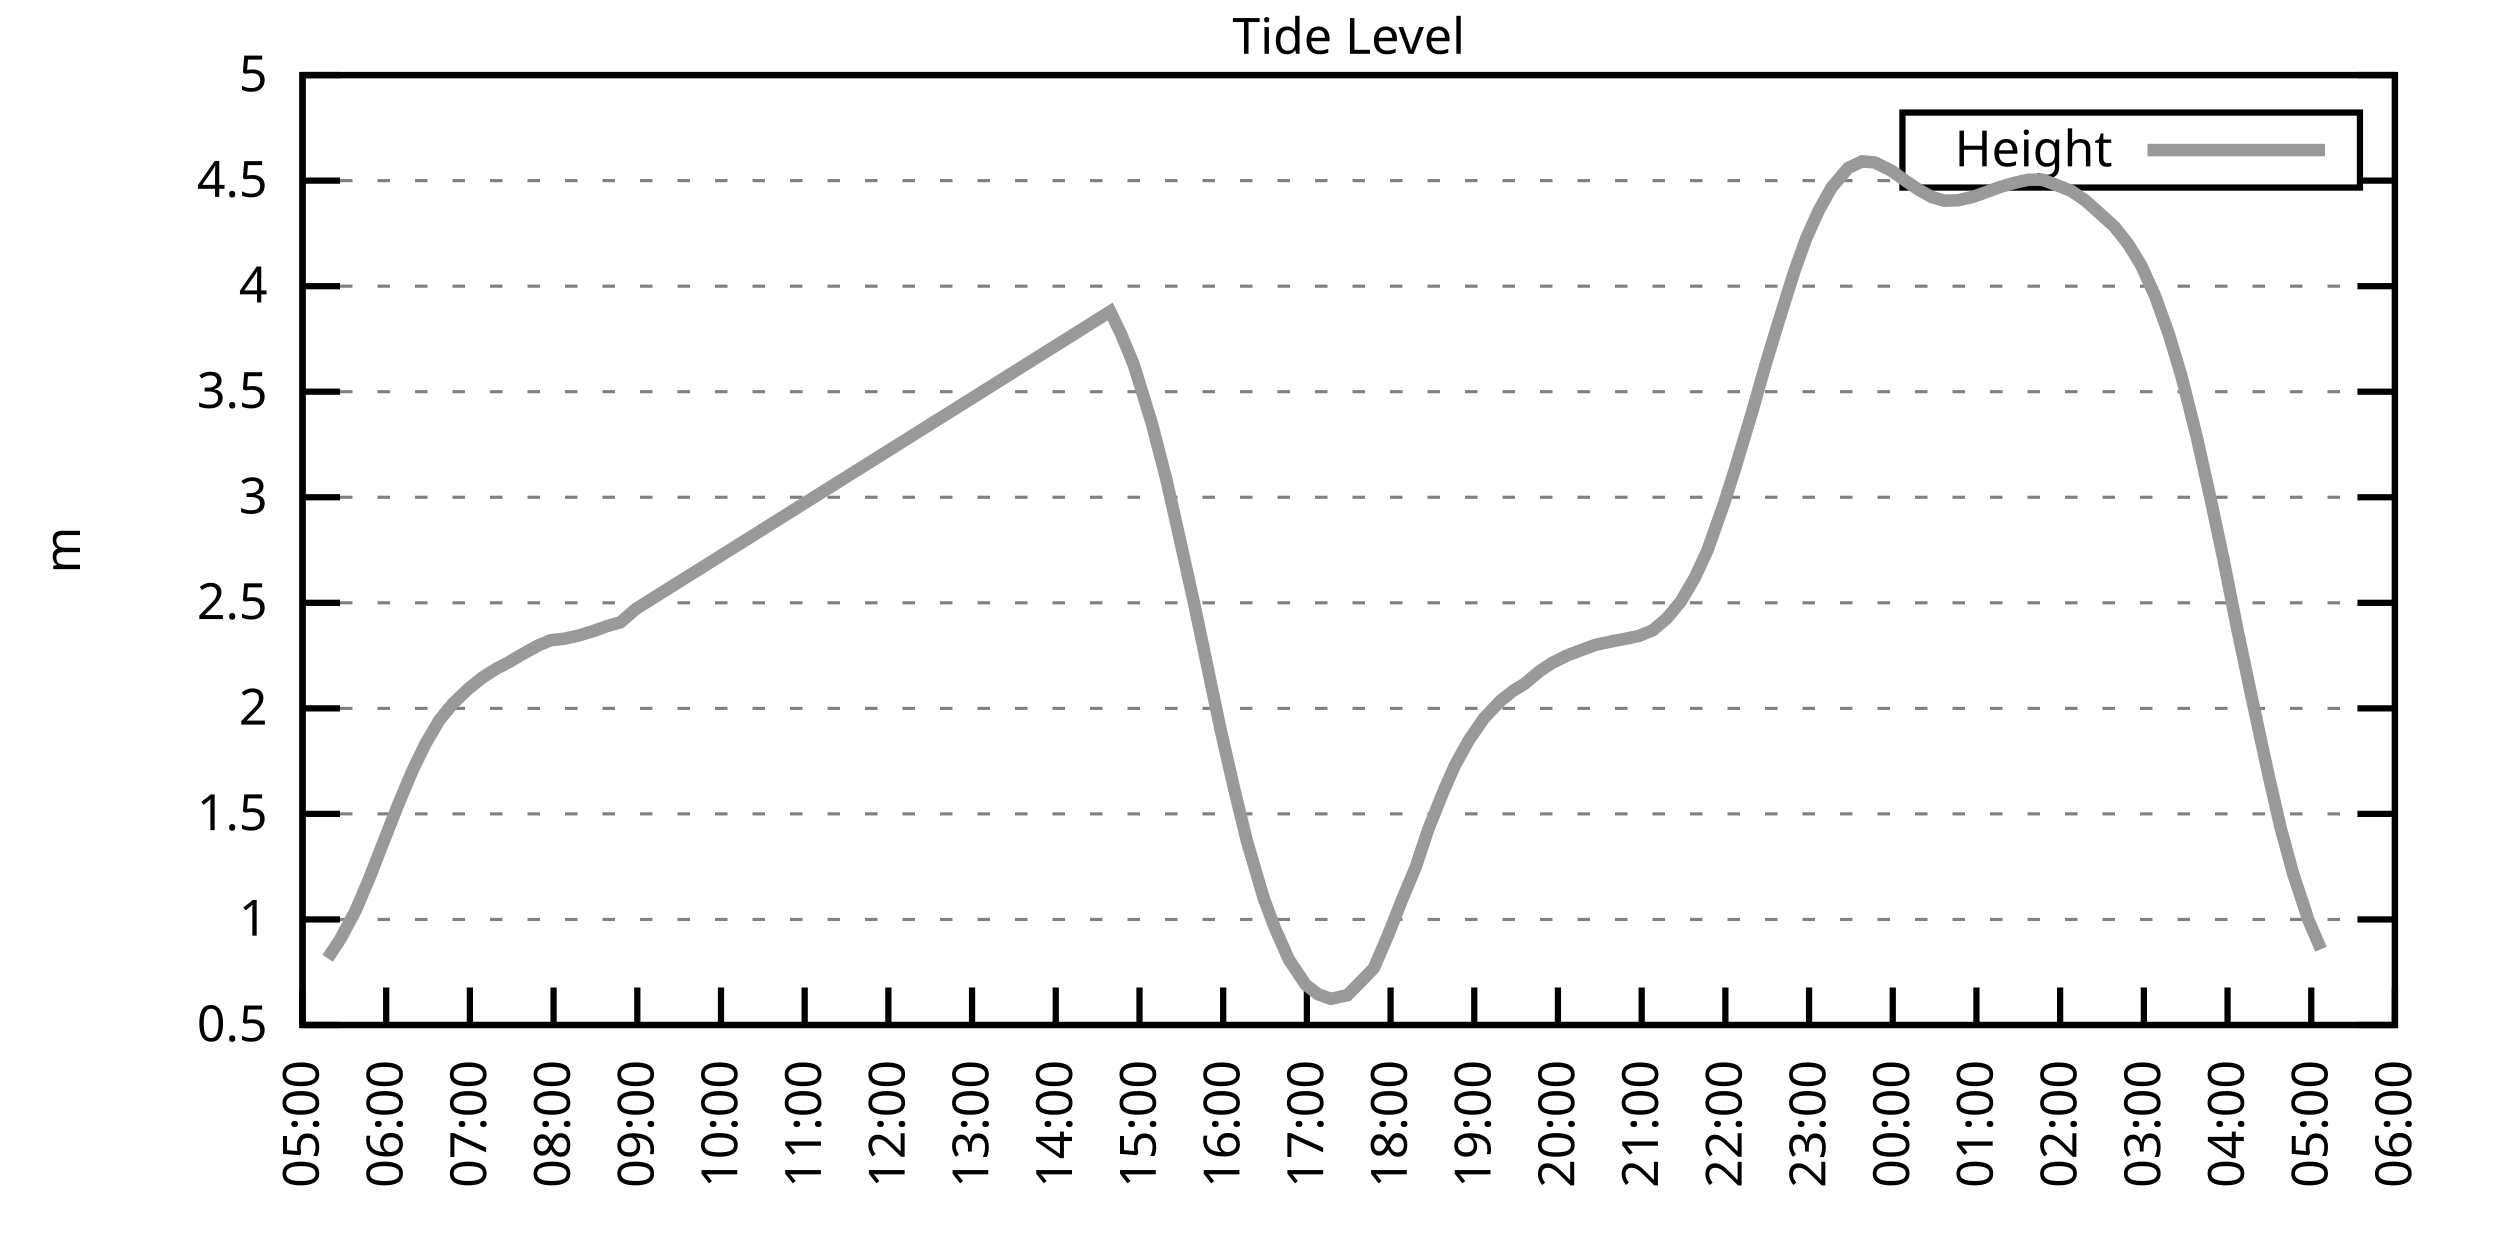
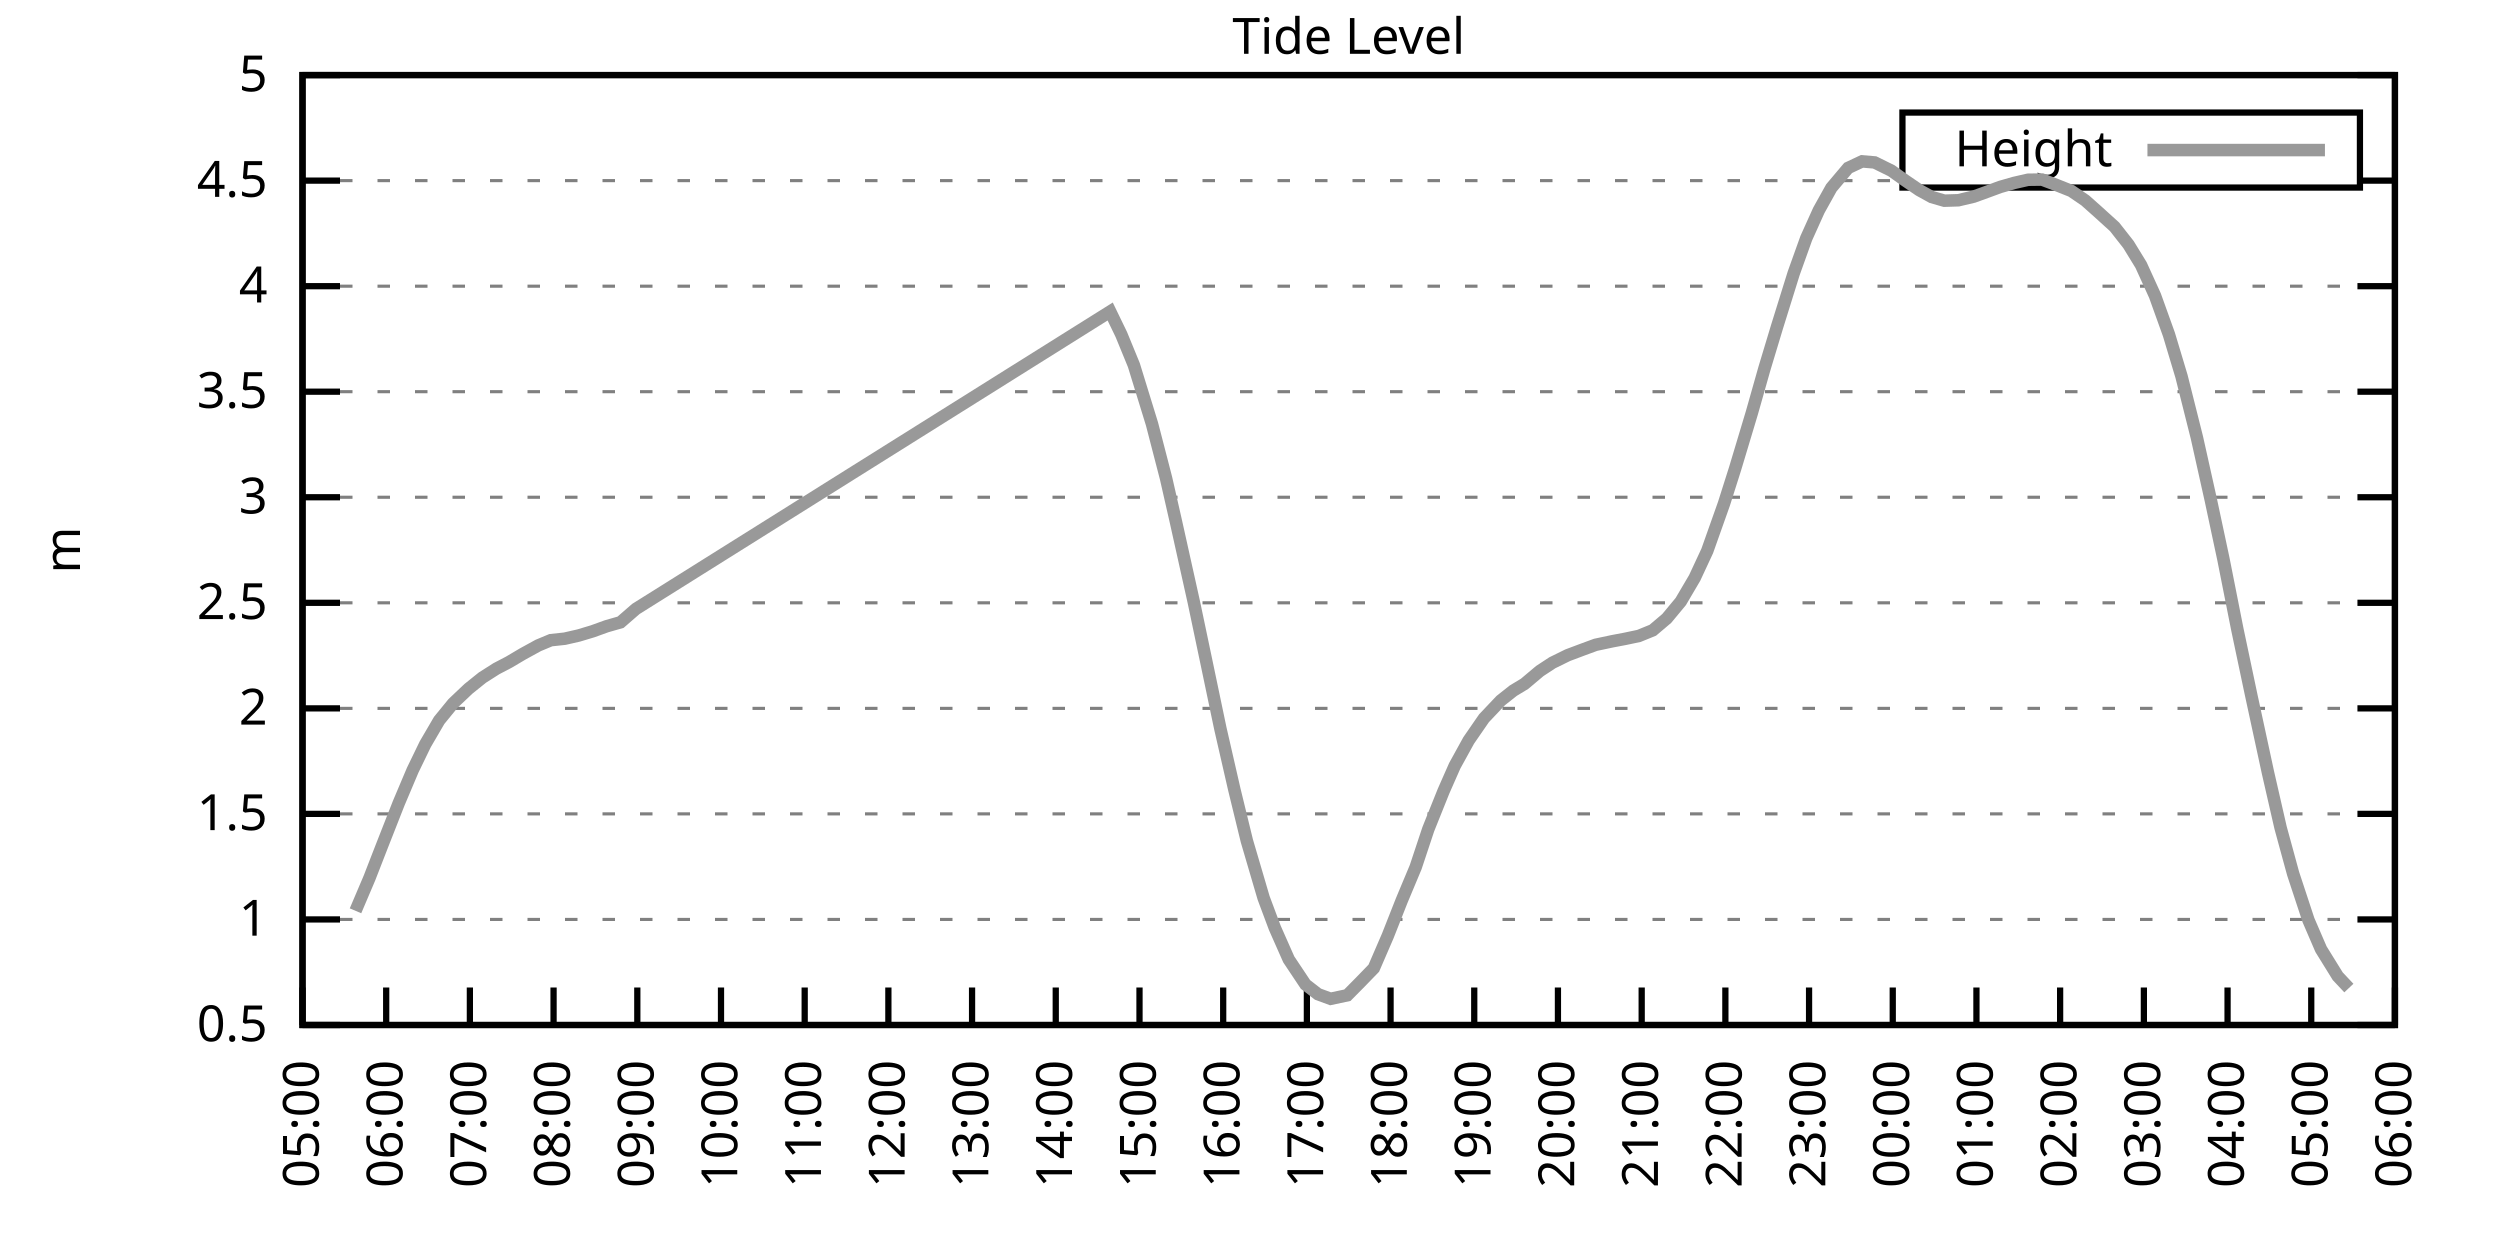
<svg xmlns="http://www.w3.org/2000/svg" xmlns:xlink="http://www.w3.org/1999/xlink" width="400" height="200" viewBox="0 0 400 200">
  <g id="gnuplot_canvas">
    <rect x="0" y="0" width="400" height="200" fill="none" />
    <defs>
      <circle id="gpDot" r="0.5" stroke-width="0.5" stroke="currentColor" />
      <path id="gpPt0" stroke-width="0.333" stroke="currentColor" d="M-1,0 h2 M0,-1 v2" />
      <path id="gpPt1" stroke-width="0.333" stroke="currentColor" d="M-1,-1 L1,1 M1,-1 L-1,1" />
      <path id="gpPt2" stroke-width="0.333" stroke="currentColor" d="M-1,0 L1,0 M0,-1 L0,1 M-1,-1 L1,1 M-1,1 L1,-1" />
      <rect id="gpPt3" stroke-width="0.333" stroke="currentColor" x="-1" y="-1" width="2" height="2" />
      <rect id="gpPt4" stroke-width="0.333" stroke="currentColor" fill="currentColor" x="-1" y="-1" width="2" height="2" />
      <circle id="gpPt5" stroke-width="0.333" stroke="currentColor" cx="0" cy="0" r="1" />
      <use xlink:href="#gpPt5" id="gpPt6" fill="currentColor" stroke="none" />
      <path id="gpPt7" stroke-width="0.333" stroke="currentColor" d="M0,-1.33 L-1.33,0.67 L1.33,0.67 z" />
      <use xlink:href="#gpPt7" id="gpPt8" fill="currentColor" stroke="none" />
      <use xlink:href="#gpPt7" id="gpPt9" stroke="currentColor" transform="rotate(180)" />
      <use xlink:href="#gpPt9" id="gpPt10" fill="currentColor" stroke="none" />
      <use xlink:href="#gpPt3" id="gpPt11" stroke="currentColor" transform="rotate(45)" />
      <use xlink:href="#gpPt11" id="gpPt12" fill="currentColor" stroke="none" />
      <path id="gpPt13" stroke-width="0.333" stroke="currentColor" d="M0,1.330 L1.265,0.411 L0.782,-1.067 L-0.782,-1.076 L-1.265,0.411 z" />
      <use xlink:href="#gpPt13" id="gpPt14" fill="currentColor" stroke="none" />
      <filter id="textbox" filterUnits="objectBoundingBox" x="0" y="0" height="1" width="1">
        <feFlood flood-color="white" flood-opacity="1" result="bgnd" />
        <feComposite in="SourceGraphic" in2="bgnd" operator="atop" />
      </filter>
      <filter id="greybox" filterUnits="objectBoundingBox" x="0" y="0" height="1" width="1">
        <feFlood flood-color="lightgrey" flood-opacity="1" result="grey" />
        <feComposite in="SourceGraphic" in2="grey" operator="atop" />
      </filter>
    </defs>
    <g fill="none" color="white" stroke="currentColor" stroke-width="1.00" stroke-linecap="butt" stroke-linejoin="miter">
</g>
    <g fill="none" color="black" stroke="currentColor" stroke-width="1.00" stroke-linecap="butt" stroke-linejoin="miter">
      <g stroke="none" shape-rendering="crispEdges">
        <polygon fill="rgb(255, 255, 255)" points="48.40,164.00 383.18,164.00 383.18,12.02 48.40,12.02 " />
      </g>
    </g>
    <g fill="none" color="black" stroke="currentColor" stroke-width="1.00" stroke-linecap="butt" stroke-linejoin="miter">
</g>
    <g fill="none" color="black" stroke="black" stroke-width="0.50" stroke-linecap="butt" stroke-linejoin="miter">
</g>
    <g fill="none" color="gray" stroke="currentColor" stroke-width="0.50" stroke-linecap="butt" stroke-linejoin="miter">
      <path stroke="gray" stroke-dasharray="2,4" class="gridline" d="M48.40,164.00 L383.19,164.00  " />
    </g>
    <g fill="none" color="gray" stroke="gray" stroke-width="1.00" stroke-linecap="butt" stroke-linejoin="miter">
</g>
    <g fill="none" color="black" stroke="currentColor" stroke-width="1.00" stroke-linecap="butt" stroke-linejoin="miter">
      <path stroke="black" d="M48.40,164.00 L54.40,164.00 M383.19,164.00 L377.19,164.00  " />
      <g transform="translate(42.80,166.60)" stroke="none" fill="black" font-family="Sans" font-size="8.00" text-anchor="end">
        <text>
          <tspan font-family="Sans"> 0.5</tspan>
        </text>
      </g>
    </g>
    <g fill="none" color="black" stroke="currentColor" stroke-width="1.00" stroke-linecap="butt" stroke-linejoin="miter">
</g>
    <g fill="none" color="black" stroke="black" stroke-width="0.50" stroke-linecap="butt" stroke-linejoin="miter">
</g>
    <g fill="none" color="gray" stroke="currentColor" stroke-width="0.50" stroke-linecap="butt" stroke-linejoin="miter">
      <path stroke="gray" stroke-dasharray="2,4" class="gridline" d="M48.40,147.11 L383.19,147.11  " />
    </g>
    <g fill="none" color="gray" stroke="gray" stroke-width="1.00" stroke-linecap="butt" stroke-linejoin="miter">
</g>
    <g fill="none" color="black" stroke="currentColor" stroke-width="1.00" stroke-linecap="butt" stroke-linejoin="miter">
      <path stroke="black" d="M48.40,147.11 L54.40,147.11 M383.19,147.11 L377.19,147.11  " />
      <g transform="translate(42.80,149.71)" stroke="none" fill="black" font-family="Sans" font-size="8.00" text-anchor="end">
        <text>
          <tspan font-family="Sans"> 1</tspan>
        </text>
      </g>
    </g>
    <g fill="none" color="black" stroke="currentColor" stroke-width="1.00" stroke-linecap="butt" stroke-linejoin="miter">
</g>
    <g fill="none" color="black" stroke="black" stroke-width="0.50" stroke-linecap="butt" stroke-linejoin="miter">
</g>
    <g fill="none" color="gray" stroke="currentColor" stroke-width="0.50" stroke-linecap="butt" stroke-linejoin="miter">
      <path stroke="gray" stroke-dasharray="2,4" class="gridline" d="M48.40,130.22 L383.19,130.22  " />
    </g>
    <g fill="none" color="gray" stroke="gray" stroke-width="1.00" stroke-linecap="butt" stroke-linejoin="miter">
</g>
    <g fill="none" color="black" stroke="currentColor" stroke-width="1.00" stroke-linecap="butt" stroke-linejoin="miter">
      <path stroke="black" d="M48.40,130.22 L54.40,130.22 M383.19,130.22 L377.19,130.22  " />
      <g transform="translate(42.80,132.82)" stroke="none" fill="black" font-family="Sans" font-size="8.00" text-anchor="end">
        <text>
          <tspan font-family="Sans"> 1.5</tspan>
        </text>
      </g>
    </g>
    <g fill="none" color="black" stroke="currentColor" stroke-width="1.00" stroke-linecap="butt" stroke-linejoin="miter">
</g>
    <g fill="none" color="black" stroke="black" stroke-width="0.50" stroke-linecap="butt" stroke-linejoin="miter">
</g>
    <g fill="none" color="gray" stroke="currentColor" stroke-width="0.50" stroke-linecap="butt" stroke-linejoin="miter">
      <path stroke="gray" stroke-dasharray="2,4" class="gridline" d="M48.40,113.34 L383.19,113.34  " />
    </g>
    <g fill="none" color="gray" stroke="gray" stroke-width="1.00" stroke-linecap="butt" stroke-linejoin="miter">
</g>
    <g fill="none" color="black" stroke="currentColor" stroke-width="1.00" stroke-linecap="butt" stroke-linejoin="miter">
      <path stroke="black" d="M48.40,113.34 L54.40,113.34 M383.19,113.34 L377.19,113.34  " />
      <g transform="translate(42.80,115.94)" stroke="none" fill="black" font-family="Sans" font-size="8.00" text-anchor="end">
        <text>
          <tspan font-family="Sans"> 2</tspan>
        </text>
      </g>
    </g>
    <g fill="none" color="black" stroke="currentColor" stroke-width="1.00" stroke-linecap="butt" stroke-linejoin="miter">
</g>
    <g fill="none" color="black" stroke="black" stroke-width="0.50" stroke-linecap="butt" stroke-linejoin="miter">
</g>
    <g fill="none" color="gray" stroke="currentColor" stroke-width="0.50" stroke-linecap="butt" stroke-linejoin="miter">
      <path stroke="gray" stroke-dasharray="2,4" class="gridline" d="M48.40,96.45 L383.19,96.45  " />
    </g>
    <g fill="none" color="gray" stroke="gray" stroke-width="1.00" stroke-linecap="butt" stroke-linejoin="miter">
</g>
    <g fill="none" color="black" stroke="currentColor" stroke-width="1.00" stroke-linecap="butt" stroke-linejoin="miter">
      <path stroke="black" d="M48.40,96.45 L54.40,96.45 M383.19,96.45 L377.19,96.45  " />
      <g transform="translate(42.80,99.05)" stroke="none" fill="black" font-family="Sans" font-size="8.00" text-anchor="end">
        <text>
          <tspan font-family="Sans"> 2.5</tspan>
        </text>
      </g>
    </g>
    <g fill="none" color="black" stroke="currentColor" stroke-width="1.00" stroke-linecap="butt" stroke-linejoin="miter">
</g>
    <g fill="none" color="black" stroke="black" stroke-width="0.50" stroke-linecap="butt" stroke-linejoin="miter">
</g>
    <g fill="none" color="gray" stroke="currentColor" stroke-width="0.50" stroke-linecap="butt" stroke-linejoin="miter">
      <path stroke="gray" stroke-dasharray="2,4" class="gridline" d="M48.40,79.56 L383.19,79.56  " />
    </g>
    <g fill="none" color="gray" stroke="gray" stroke-width="1.00" stroke-linecap="butt" stroke-linejoin="miter">
</g>
    <g fill="none" color="black" stroke="currentColor" stroke-width="1.00" stroke-linecap="butt" stroke-linejoin="miter">
      <path stroke="black" d="M48.40,79.56 L54.40,79.56 M383.19,79.56 L377.19,79.56  " />
      <g transform="translate(42.80,82.16)" stroke="none" fill="black" font-family="Sans" font-size="8.00" text-anchor="end">
        <text>
          <tspan font-family="Sans"> 3</tspan>
        </text>
      </g>
    </g>
    <g fill="none" color="black" stroke="currentColor" stroke-width="1.00" stroke-linecap="butt" stroke-linejoin="miter">
</g>
    <g fill="none" color="black" stroke="black" stroke-width="0.50" stroke-linecap="butt" stroke-linejoin="miter">
</g>
    <g fill="none" color="gray" stroke="currentColor" stroke-width="0.50" stroke-linecap="butt" stroke-linejoin="miter">
      <path stroke="gray" stroke-dasharray="2,4" class="gridline" d="M48.40,62.67 L383.19,62.67  " />
    </g>
    <g fill="none" color="gray" stroke="gray" stroke-width="1.00" stroke-linecap="butt" stroke-linejoin="miter">
</g>
    <g fill="none" color="black" stroke="currentColor" stroke-width="1.00" stroke-linecap="butt" stroke-linejoin="miter">
      <path stroke="black" d="M48.40,62.67 L54.40,62.67 M383.19,62.67 L377.19,62.67  " />
      <g transform="translate(42.80,65.27)" stroke="none" fill="black" font-family="Sans" font-size="8.00" text-anchor="end">
        <text>
          <tspan font-family="Sans"> 3.5</tspan>
        </text>
      </g>
    </g>
    <g fill="none" color="black" stroke="currentColor" stroke-width="1.00" stroke-linecap="butt" stroke-linejoin="miter">
</g>
    <g fill="none" color="black" stroke="black" stroke-width="0.50" stroke-linecap="butt" stroke-linejoin="miter">
</g>
    <g fill="none" color="gray" stroke="currentColor" stroke-width="0.50" stroke-linecap="butt" stroke-linejoin="miter">
      <path stroke="gray" stroke-dasharray="2,4" class="gridline" d="M48.40,45.79 L383.19,45.79  " />
    </g>
    <g fill="none" color="gray" stroke="gray" stroke-width="1.00" stroke-linecap="butt" stroke-linejoin="miter">
</g>
    <g fill="none" color="black" stroke="currentColor" stroke-width="1.00" stroke-linecap="butt" stroke-linejoin="miter">
      <path stroke="black" d="M48.40,45.79 L54.40,45.79 M383.19,45.79 L377.19,45.79  " />
      <g transform="translate(42.80,48.39)" stroke="none" fill="black" font-family="Sans" font-size="8.00" text-anchor="end">
        <text>
          <tspan font-family="Sans"> 4</tspan>
        </text>
      </g>
    </g>
    <g fill="none" color="black" stroke="currentColor" stroke-width="1.00" stroke-linecap="butt" stroke-linejoin="miter">
</g>
    <g fill="none" color="black" stroke="black" stroke-width="0.50" stroke-linecap="butt" stroke-linejoin="miter">
</g>
    <g fill="none" color="gray" stroke="currentColor" stroke-width="0.50" stroke-linecap="butt" stroke-linejoin="miter">
      <path stroke="gray" stroke-dasharray="2,4" class="gridline" d="M48.40,28.90 L304.39,28.90 M377.59,28.90 L383.19,28.90  " />
    </g>
    <g fill="none" color="gray" stroke="gray" stroke-width="1.00" stroke-linecap="butt" stroke-linejoin="miter">
</g>
    <g fill="none" color="black" stroke="currentColor" stroke-width="1.00" stroke-linecap="butt" stroke-linejoin="miter">
      <path stroke="black" d="M48.40,28.90 L54.40,28.90 M383.19,28.90 L377.19,28.90  " />
      <g transform="translate(42.80,31.50)" stroke="none" fill="black" font-family="Sans" font-size="8.00" text-anchor="end">
        <text>
          <tspan font-family="Sans"> 4.5</tspan>
        </text>
      </g>
    </g>
    <g fill="none" color="black" stroke="currentColor" stroke-width="1.00" stroke-linecap="butt" stroke-linejoin="miter">
</g>
    <g fill="none" color="black" stroke="black" stroke-width="0.50" stroke-linecap="butt" stroke-linejoin="miter">
</g>
    <g fill="none" color="gray" stroke="currentColor" stroke-width="0.50" stroke-linecap="butt" stroke-linejoin="miter">
      <path stroke="gray" stroke-dasharray="2,4" class="gridline" d="M48.40,12.01 L383.19,12.01  " />
    </g>
    <g fill="none" color="gray" stroke="gray" stroke-width="1.00" stroke-linecap="butt" stroke-linejoin="miter">
</g>
    <g fill="none" color="black" stroke="currentColor" stroke-width="1.00" stroke-linecap="butt" stroke-linejoin="miter">
      <path stroke="black" d="M48.40,12.01 L54.40,12.01 M383.19,12.01 L377.19,12.01  " />
      <g transform="translate(42.80,14.61)" stroke="none" fill="black" font-family="Sans" font-size="8.00" text-anchor="end">
        <text>
          <tspan font-family="Sans"> 5</tspan>
        </text>
      </g>
    </g>
    <g fill="none" color="black" stroke="currentColor" stroke-width="1.00" stroke-linecap="butt" stroke-linejoin="miter">
      <path stroke="black" d="M48.40,164.00 L48.40,158.00  " />
      <g transform="translate(51.00,169.60) rotate(270.00)" stroke="none" fill="black" font-family="Sans" font-size="8.00" text-anchor="end">
        <text>
          <tspan font-family="Sans">05:00</tspan>
        </text>
      </g>
    </g>
    <g fill="none" color="black" stroke="currentColor" stroke-width="1.00" stroke-linecap="butt" stroke-linejoin="miter">
      <path stroke="black" d="M61.79,164.00 L61.79,158.00  " />
      <g transform="translate(64.39,169.60) rotate(270.00)" stroke="none" fill="black" font-family="Sans" font-size="8.00" text-anchor="end">
        <text>
          <tspan font-family="Sans">06:00</tspan>
        </text>
      </g>
    </g>
    <g fill="none" color="black" stroke="currentColor" stroke-width="1.00" stroke-linecap="butt" stroke-linejoin="miter">
      <path stroke="black" d="M75.18,164.00 L75.18,158.00  " />
      <g transform="translate(77.78,169.60) rotate(270.00)" stroke="none" fill="black" font-family="Sans" font-size="8.00" text-anchor="end">
        <text>
          <tspan font-family="Sans">07:00</tspan>
        </text>
      </g>
    </g>
    <g fill="none" color="black" stroke="currentColor" stroke-width="1.00" stroke-linecap="butt" stroke-linejoin="miter">
      <path stroke="black" d="M88.57,164.00 L88.57,158.00  " />
      <g transform="translate(91.17,169.60) rotate(270.00)" stroke="none" fill="black" font-family="Sans" font-size="8.00" text-anchor="end">
        <text>
          <tspan font-family="Sans">08:00</tspan>
        </text>
      </g>
    </g>
    <g fill="none" color="black" stroke="currentColor" stroke-width="1.00" stroke-linecap="butt" stroke-linejoin="miter">
      <path stroke="black" d="M101.97,164.00 L101.97,158.00  " />
      <g transform="translate(104.57,169.60) rotate(270.00)" stroke="none" fill="black" font-family="Sans" font-size="8.00" text-anchor="end">
        <text>
          <tspan font-family="Sans">09:00</tspan>
        </text>
      </g>
    </g>
    <g fill="none" color="black" stroke="currentColor" stroke-width="1.00" stroke-linecap="butt" stroke-linejoin="miter">
      <path stroke="black" d="M115.36,164.00 L115.36,158.00  " />
      <g transform="translate(117.96,169.60) rotate(270.00)" stroke="none" fill="black" font-family="Sans" font-size="8.00" text-anchor="end">
        <text>
          <tspan font-family="Sans">10:00</tspan>
        </text>
      </g>
    </g>
    <g fill="none" color="black" stroke="currentColor" stroke-width="1.00" stroke-linecap="butt" stroke-linejoin="miter">
      <path stroke="black" d="M128.75,164.00 L128.75,158.00  " />
      <g transform="translate(131.35,169.60) rotate(270.00)" stroke="none" fill="black" font-family="Sans" font-size="8.00" text-anchor="end">
        <text>
          <tspan font-family="Sans">11:00</tspan>
        </text>
      </g>
    </g>
    <g fill="none" color="black" stroke="currentColor" stroke-width="1.00" stroke-linecap="butt" stroke-linejoin="miter">
      <path stroke="black" d="M142.14,164.00 L142.14,158.00  " />
      <g transform="translate(144.74,169.60) rotate(270.00)" stroke="none" fill="black" font-family="Sans" font-size="8.00" text-anchor="end">
        <text>
          <tspan font-family="Sans">12:00</tspan>
        </text>
      </g>
    </g>
    <g fill="none" color="black" stroke="currentColor" stroke-width="1.00" stroke-linecap="butt" stroke-linejoin="miter">
      <path stroke="black" d="M155.53,164.00 L155.53,158.00  " />
      <g transform="translate(158.13,169.60) rotate(270.00)" stroke="none" fill="black" font-family="Sans" font-size="8.00" text-anchor="end">
        <text>
          <tspan font-family="Sans">13:00</tspan>
        </text>
      </g>
    </g>
    <g fill="none" color="black" stroke="currentColor" stroke-width="1.00" stroke-linecap="butt" stroke-linejoin="miter">
      <path stroke="black" d="M168.92,164.00 L168.92,158.00  " />
      <g transform="translate(171.52,169.60) rotate(270.00)" stroke="none" fill="black" font-family="Sans" font-size="8.00" text-anchor="end">
        <text>
          <tspan font-family="Sans">14:00</tspan>
        </text>
      </g>
    </g>
    <g fill="none" color="black" stroke="currentColor" stroke-width="1.00" stroke-linecap="butt" stroke-linejoin="miter">
      <path stroke="black" d="M182.32,164.00 L182.32,158.00  " />
      <g transform="translate(184.92,169.60) rotate(270.00)" stroke="none" fill="black" font-family="Sans" font-size="8.00" text-anchor="end">
        <text>
          <tspan font-family="Sans">15:00</tspan>
        </text>
      </g>
    </g>
    <g fill="none" color="black" stroke="currentColor" stroke-width="1.00" stroke-linecap="butt" stroke-linejoin="miter">
      <path stroke="black" d="M195.71,164.00 L195.71,158.00  " />
      <g transform="translate(198.31,169.60) rotate(270.00)" stroke="none" fill="black" font-family="Sans" font-size="8.00" text-anchor="end">
        <text>
          <tspan font-family="Sans">16:00</tspan>
        </text>
      </g>
    </g>
    <g fill="none" color="black" stroke="currentColor" stroke-width="1.00" stroke-linecap="butt" stroke-linejoin="miter">
      <path stroke="black" d="M209.10,164.00 L209.10,158.00  " />
      <g transform="translate(211.70,169.60) rotate(270.00)" stroke="none" fill="black" font-family="Sans" font-size="8.00" text-anchor="end">
        <text>
          <tspan font-family="Sans">17:00</tspan>
        </text>
      </g>
    </g>
    <g fill="none" color="black" stroke="currentColor" stroke-width="1.00" stroke-linecap="butt" stroke-linejoin="miter">
      <path stroke="black" d="M222.49,164.00 L222.49,158.00  " />
      <g transform="translate(225.09,169.60) rotate(270.00)" stroke="none" fill="black" font-family="Sans" font-size="8.00" text-anchor="end">
        <text>
          <tspan font-family="Sans">18:00</tspan>
        </text>
      </g>
    </g>
    <g fill="none" color="black" stroke="currentColor" stroke-width="1.00" stroke-linecap="butt" stroke-linejoin="miter">
      <path stroke="black" d="M235.88,164.00 L235.88,158.00  " />
      <g transform="translate(238.48,169.60) rotate(270.00)" stroke="none" fill="black" font-family="Sans" font-size="8.00" text-anchor="end">
        <text>
          <tspan font-family="Sans">19:00</tspan>
        </text>
      </g>
    </g>
    <g fill="none" color="black" stroke="currentColor" stroke-width="1.00" stroke-linecap="butt" stroke-linejoin="miter">
      <path stroke="black" d="M249.27,164.00 L249.27,158.00  " />
      <g transform="translate(251.87,169.60) rotate(270.00)" stroke="none" fill="black" font-family="Sans" font-size="8.00" text-anchor="end">
        <text>
          <tspan font-family="Sans">20:00</tspan>
        </text>
      </g>
    </g>
    <g fill="none" color="black" stroke="currentColor" stroke-width="1.00" stroke-linecap="butt" stroke-linejoin="miter">
      <path stroke="black" d="M262.67,164.00 L262.67,158.00  " />
      <g transform="translate(265.27,169.60) rotate(270.00)" stroke="none" fill="black" font-family="Sans" font-size="8.00" text-anchor="end">
        <text>
          <tspan font-family="Sans">21:00</tspan>
        </text>
      </g>
    </g>
    <g fill="none" color="black" stroke="currentColor" stroke-width="1.00" stroke-linecap="butt" stroke-linejoin="miter">
      <path stroke="black" d="M276.06,164.00 L276.06,158.00  " />
      <g transform="translate(278.66,169.60) rotate(270.00)" stroke="none" fill="black" font-family="Sans" font-size="8.00" text-anchor="end">
        <text>
          <tspan font-family="Sans">22:00</tspan>
        </text>
      </g>
    </g>
    <g fill="none" color="black" stroke="currentColor" stroke-width="1.00" stroke-linecap="butt" stroke-linejoin="miter">
      <path stroke="black" d="M289.45,164.00 L289.45,158.00  " />
      <g transform="translate(292.05,169.60) rotate(270.00)" stroke="none" fill="black" font-family="Sans" font-size="8.00" text-anchor="end">
        <text>
          <tspan font-family="Sans">23:00</tspan>
        </text>
      </g>
    </g>
    <g fill="none" color="black" stroke="currentColor" stroke-width="1.00" stroke-linecap="butt" stroke-linejoin="miter">
      <path stroke="black" d="M302.84,164.00 L302.84,158.00  " />
      <g transform="translate(305.44,169.60) rotate(270.00)" stroke="none" fill="black" font-family="Sans" font-size="8.00" text-anchor="end">
        <text>
          <tspan font-family="Sans">00:00</tspan>
        </text>
      </g>
    </g>
    <g fill="none" color="black" stroke="currentColor" stroke-width="1.00" stroke-linecap="butt" stroke-linejoin="miter">
      <path stroke="black" d="M316.23,164.00 L316.23,158.00  " />
      <g transform="translate(318.83,169.60) rotate(270.00)" stroke="none" fill="black" font-family="Sans" font-size="8.00" text-anchor="end">
        <text>
          <tspan font-family="Sans">01:00</tspan>
        </text>
      </g>
    </g>
    <g fill="none" color="black" stroke="currentColor" stroke-width="1.00" stroke-linecap="butt" stroke-linejoin="miter">
      <path stroke="black" d="M329.62,164.00 L329.62,158.00  " />
      <g transform="translate(332.22,169.60) rotate(270.00)" stroke="none" fill="black" font-family="Sans" font-size="8.00" text-anchor="end">
        <text>
          <tspan font-family="Sans">02:00</tspan>
        </text>
      </g>
    </g>
    <g fill="none" color="black" stroke="currentColor" stroke-width="1.00" stroke-linecap="butt" stroke-linejoin="miter">
      <path stroke="black" d="M343.02,164.00 L343.02,158.00  " />
      <g transform="translate(345.62,169.60) rotate(270.00)" stroke="none" fill="black" font-family="Sans" font-size="8.00" text-anchor="end">
        <text>
          <tspan font-family="Sans">03:00</tspan>
        </text>
      </g>
    </g>
    <g fill="none" color="black" stroke="currentColor" stroke-width="1.00" stroke-linecap="butt" stroke-linejoin="miter">
      <path stroke="black" d="M356.41,164.00 L356.41,158.00  " />
      <g transform="translate(359.01,169.60) rotate(270.00)" stroke="none" fill="black" font-family="Sans" font-size="8.00" text-anchor="end">
        <text>
          <tspan font-family="Sans">04:00</tspan>
        </text>
      </g>
    </g>
    <g fill="none" color="black" stroke="currentColor" stroke-width="1.00" stroke-linecap="butt" stroke-linejoin="miter">
      <path stroke="black" d="M369.80,164.00 L369.80,158.00  " />
      <g transform="translate(372.40,169.60) rotate(270.00)" stroke="none" fill="black" font-family="Sans" font-size="8.00" text-anchor="end">
        <text>
          <tspan font-family="Sans">05:00</tspan>
        </text>
      </g>
    </g>
    <g fill="none" color="black" stroke="currentColor" stroke-width="1.00" stroke-linecap="butt" stroke-linejoin="miter">
      <path stroke="black" d="M383.19,164.00 L383.19,158.00  " />
      <g transform="translate(385.79,169.60) rotate(270.00)" stroke="none" fill="black" font-family="Sans" font-size="8.00" text-anchor="end">
        <text>
          <tspan font-family="Sans">06:00</tspan>
        </text>
      </g>
    </g>
    <g fill="none" color="black" stroke="currentColor" stroke-width="1.00" stroke-linecap="butt" stroke-linejoin="miter">
</g>
    <g fill="none" color="black" stroke="currentColor" stroke-width="1.00" stroke-linecap="butt" stroke-linejoin="miter">
      <path stroke="black" d="M48.40,12.01 L48.40,164.00 L383.19,164.00 L383.19,12.01 L48.40,12.01 Z  " />
    </g>
    <g fill="none" color="black" stroke="currentColor" stroke-width="1.00" stroke-linecap="butt" stroke-linejoin="miter">
</g>
    <g fill="none" color="black" stroke="currentColor" stroke-width="1.00" stroke-linecap="butt" stroke-linejoin="miter">
      <path stroke="black" d="M304.39,30.01 L304.39,18.01 L377.59,18.01 L377.59,30.01 L304.39,30.01 Z  " />
    </g>
    <g id="Tide_level_plot_1">
      <g fill="none" color="white" stroke="black" stroke-width="2.00" stroke-linecap="butt" stroke-linejoin="miter">
</g>
      <g fill="none" color="black" stroke="currentColor" stroke-width="2.00" stroke-linecap="butt" stroke-linejoin="miter">
        <g transform="translate(337.99,26.61)" stroke="none" fill="black" font-family="Sans" font-size="8.00" text-anchor="end">
          <text>
            <tspan font-family="Sans">Height</tspan>
          </text>
        </g>
      </g>
      <g fill="none" color="black" stroke="currentColor" stroke-width="2.00" stroke-linecap="butt" stroke-linejoin="miter">
-         <path stroke="rgb(153, 153, 153)" d="M343.59,24.01 L371.99,24.01 M52.42,153.33 L54.43,150.29 L56.88,145.73 L59.11,140.49 L61.12,135.32 L63.80,128.50   L66.03,123.23 L68.04,119.08 L70.27,115.26 L72.50,112.53 L74.96,110.20 L77.19,108.41 L79.42,106.99 L81.43,105.94   L83.66,104.62 L86.12,103.27 L88.13,102.43 L90.36,102.19 L92.59,101.68 L94.82,101.01 L97.06,100.20 L99.29,99.56   L101.74,97.43 L177.63,49.84 L179.41,53.52 L181.42,58.42 L184.32,67.84 L186.56,76.49 L188.12,83.34 L191.02,96.38   L193.03,105.94 L195.26,116.58 L197.49,126.31 L199.50,134.55 L202.18,143.67 L203.97,148.46 L206.20,153.50 L208.88,157.52   L210.88,159.07 L212.89,159.81 L215.57,159.24 L217.58,157.21 L219.81,154.91 L222.04,149.75 L224.28,144.07 L226.51,138.74   L228.52,132.69 L230.97,126.58 L232.76,122.52 L234.99,118.47 L237.44,114.92 L240.12,112.09 L242.13,110.50 L243.92,109.42   L246.37,107.36 L248.38,106.04 L250.84,104.83 L253.29,103.91 L255.30,103.17 L257.98,102.60 L259.99,102.22 L262.22,101.75   L264.45,100.84 L266.68,98.95 L268.92,96.25 L271.15,92.46 L273.16,88.14 L275.83,80.61 L277.62,74.97 L280.30,66.05   L282.31,58.96 L284.32,52.30 L286.99,43.73 L289.00,38.12 L291.01,33.66 L293.02,30.05 L295.70,26.87 L297.93,25.82   L299.94,25.99 L302.62,27.31 L304.85,28.90 L307.08,30.42 L309.09,31.53 L311.10,32.11 L313.33,32.04 L315.79,31.46   L318.02,30.65 L320.03,29.91 L322.26,29.27 L324.49,28.76 L326.72,28.73 L328.95,29.57 L331.41,30.55 L333.64,32.07   L335.65,33.86 L338.33,36.29 L340.56,39.13 L342.57,42.41 L344.80,47.31 L347.03,53.52 L349.04,60.21 L351.50,70.00   L353.73,80.00 L355.74,89.42 L357.97,100.67 L360.20,111.24 L362.88,123.64 L364.89,132.42 L366.90,139.78 L369.35,147.21   L371.36,151.87  " />
+         <path stroke="rgb(153, 153, 153)" d="M343.59,24.01 L371.99,24.01 M56.88,145.73 L59.11,140.49 L61.12,135.32 L63.80,128.50 L66.03,123.23 L68.04,119.08   L70.27,115.26 L72.50,112.53 L74.96,110.20 L77.19,108.41 L79.42,106.99 L81.43,105.94 L83.66,104.62 L86.12,103.27   L88.13,102.43 L90.36,102.19 L92.59,101.68 L94.82,101.01 L97.06,100.20 L99.29,99.56 L101.74,97.43 L177.63,49.84   L179.41,53.52 L181.42,58.42 L184.32,67.84 L186.56,76.49 L188.12,83.34 L191.02,96.38 L193.03,105.94 L195.26,116.58   L197.49,126.31 L199.50,134.55 L202.18,143.67 L203.97,148.46 L206.20,153.50 L208.88,157.52 L210.88,159.07 L212.89,159.81   L215.57,159.24 L217.58,157.21 L219.81,154.91 L222.04,149.75 L224.28,144.07 L226.51,138.74 L228.52,132.69 L230.97,126.58   L232.76,122.52 L234.99,118.47 L237.44,114.92 L240.12,112.09 L242.13,110.50 L243.92,109.42 L246.37,107.36 L248.38,106.04   L250.84,104.83 L253.29,103.91 L255.30,103.17 L257.98,102.60 L259.99,102.22 L262.22,101.75 L264.45,100.84 L266.68,98.95   L268.92,96.25 L271.15,92.46 L273.16,88.14 L275.83,80.61 L277.62,74.97 L280.30,66.05 L282.31,58.96 L284.32,52.30   L286.99,43.73 L289.00,38.12 L291.01,33.66 L293.02,30.05 L295.70,26.87 L297.93,25.82 L299.94,25.99 L302.62,27.31   L304.85,28.90 L307.08,30.42 L309.09,31.53 L311.10,32.11 L313.33,32.04 L315.79,31.46 L318.02,30.65 L320.03,29.91   L322.26,29.27 L324.49,28.76 L326.72,28.73 L328.95,29.57 L331.41,30.55 L333.64,32.07 L335.65,33.86 L338.33,36.29   L340.56,39.13 L342.57,42.41 L344.80,47.31 L347.03,53.52 L349.04,60.21 L351.50,70.00 L353.73,80.00 L355.74,89.42   L357.97,100.67 L360.20,111.24 L362.88,123.64 L364.89,132.42 L366.90,139.78 L369.35,147.21 L371.36,151.87 L374.04,156.20   L375.82,158.09  " />
      </g>
    </g>
    <g fill="none" color="black" stroke="currentColor" stroke-width="2.00" stroke-linecap="butt" stroke-linejoin="miter">
</g>
    <g fill="none" color="black" stroke="black" stroke-width="1.00" stroke-linecap="butt" stroke-linejoin="miter">
</g>
    <g fill="none" color="black" stroke="currentColor" stroke-width="1.00" stroke-linecap="butt" stroke-linejoin="miter">
      <path stroke="black" d="M48.40,12.01 L48.40,164.00 L383.19,164.00 L383.19,12.01 L48.40,12.01 Z  " />
      <g transform="translate(12.80,88.01) rotate(270.00)" stroke="none" fill="black" font-family="Sans" font-size="8.00" text-anchor="middle">
        <text>
          <tspan font-family="Sans">m</tspan>
        </text>
      </g>
    </g>
    <g fill="none" color="black" stroke="currentColor" stroke-width="1.00" stroke-linecap="butt" stroke-linejoin="miter">
</g>
    <g fill="none" color="black" stroke="currentColor" stroke-width="1.00" stroke-linecap="butt" stroke-linejoin="miter">
      <g transform="translate(215.79,8.61)" stroke="none" fill="black" font-family="Sans" font-size="8.00" text-anchor="middle">
        <text>
          <tspan font-family="Sans">Tide Level</tspan>
        </text>
      </g>
    </g>
    <g fill="none" color="black" stroke="currentColor" stroke-width="1.00" stroke-linecap="butt" stroke-linejoin="miter">
</g>
  </g>
</svg>
